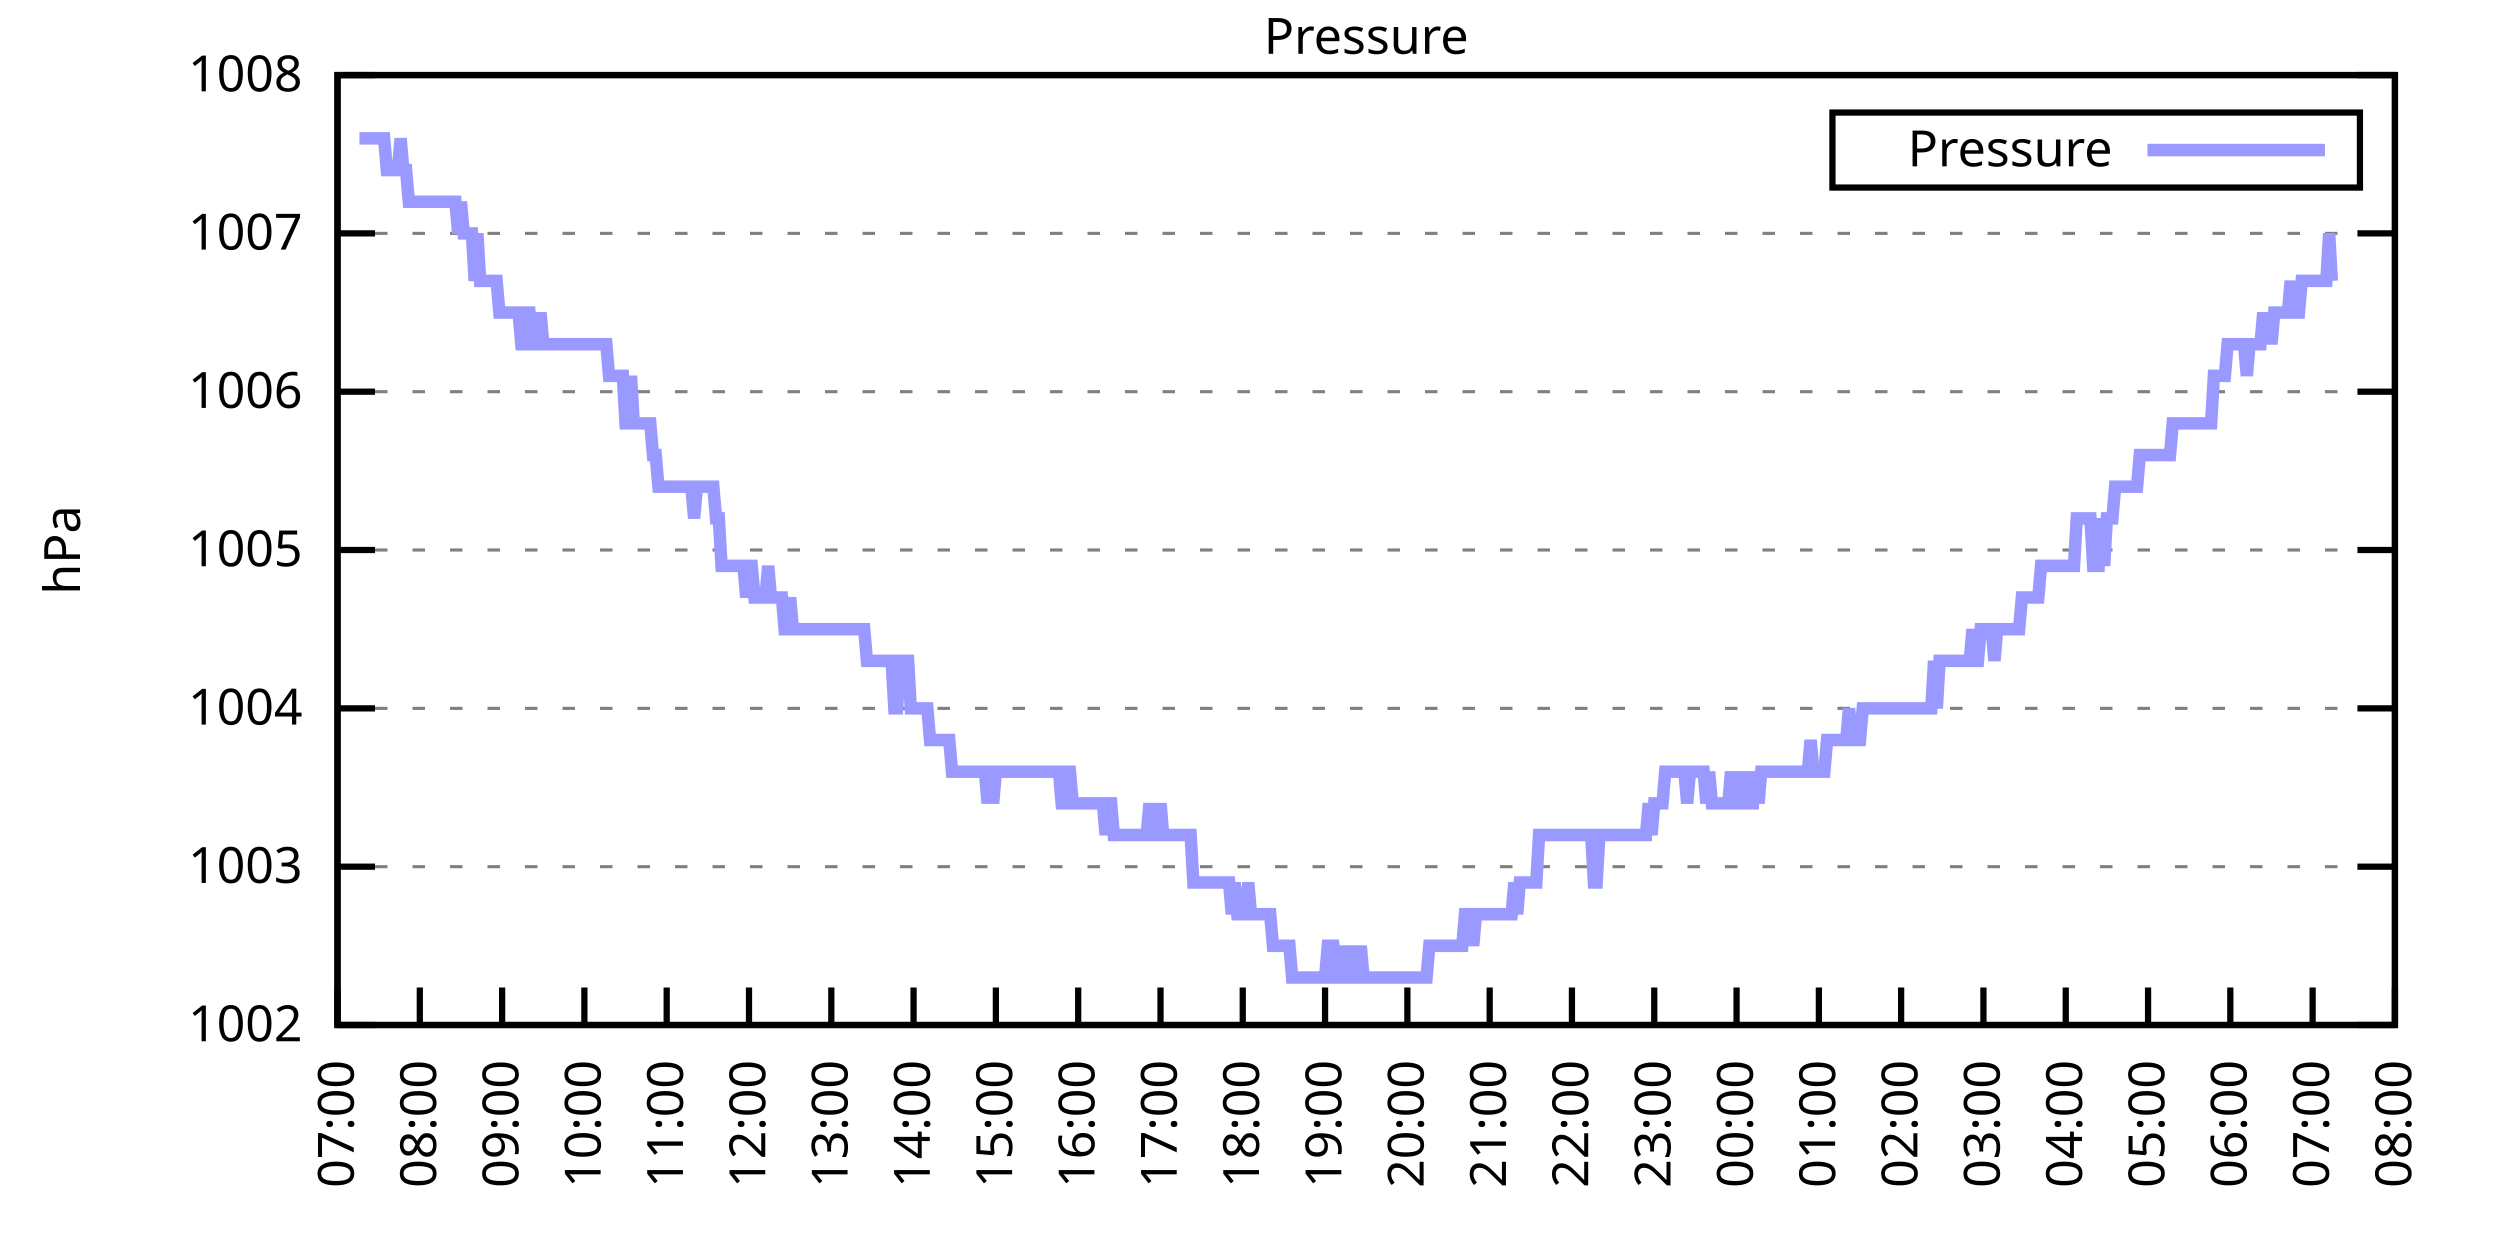
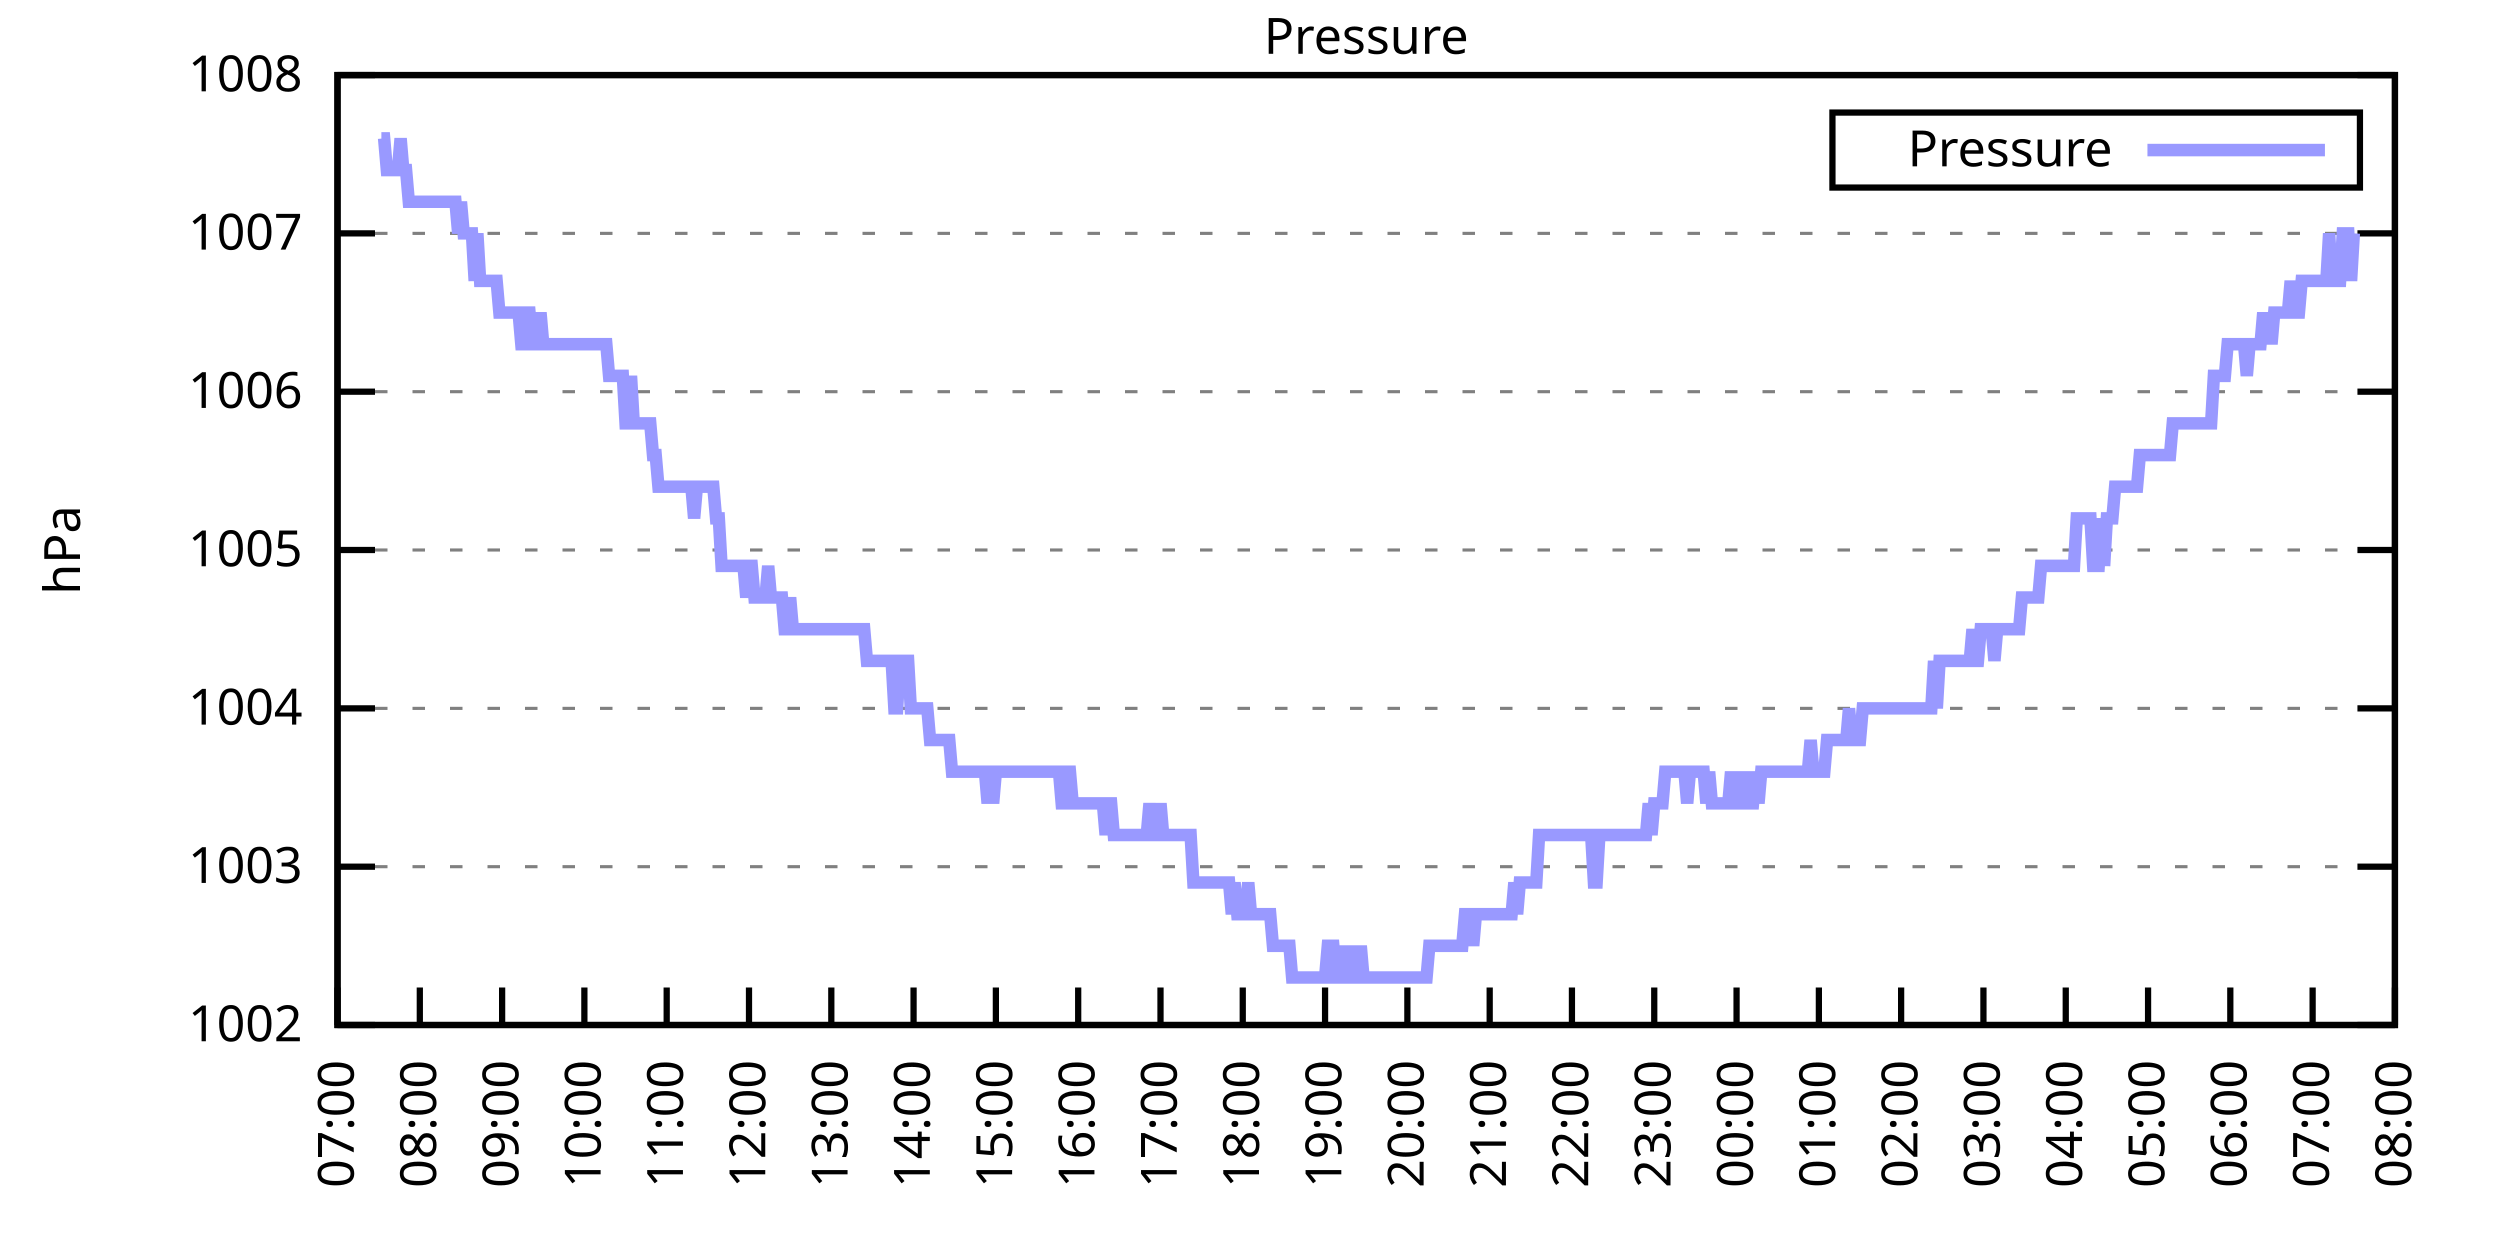
<svg xmlns="http://www.w3.org/2000/svg" xmlns:xlink="http://www.w3.org/1999/xlink" width="400" height="200" viewBox="0 0 400 200">
  <g id="gnuplot_canvas">
    <rect x="0" y="0" width="400" height="200" fill="none" />
    <defs>
      <circle id="gpDot" r="0.5" stroke-width="0.5" stroke="currentColor" />
      <path id="gpPt0" stroke-width="0.333" stroke="currentColor" d="M-1,0 h2 M0,-1 v2" />
      <path id="gpPt1" stroke-width="0.333" stroke="currentColor" d="M-1,-1 L1,1 M1,-1 L-1,1" />
      <path id="gpPt2" stroke-width="0.333" stroke="currentColor" d="M-1,0 L1,0 M0,-1 L0,1 M-1,-1 L1,1 M-1,1 L1,-1" />
      <rect id="gpPt3" stroke-width="0.333" stroke="currentColor" x="-1" y="-1" width="2" height="2" />
      <rect id="gpPt4" stroke-width="0.333" stroke="currentColor" fill="currentColor" x="-1" y="-1" width="2" height="2" />
      <circle id="gpPt5" stroke-width="0.333" stroke="currentColor" cx="0" cy="0" r="1" />
      <use xlink:href="#gpPt5" id="gpPt6" fill="currentColor" stroke="none" />
      <path id="gpPt7" stroke-width="0.333" stroke="currentColor" d="M0,-1.33 L-1.33,0.67 L1.33,0.67 z" />
      <use xlink:href="#gpPt7" id="gpPt8" fill="currentColor" stroke="none" />
      <use xlink:href="#gpPt7" id="gpPt9" stroke="currentColor" transform="rotate(180)" />
      <use xlink:href="#gpPt9" id="gpPt10" fill="currentColor" stroke="none" />
      <use xlink:href="#gpPt3" id="gpPt11" stroke="currentColor" transform="rotate(45)" />
      <use xlink:href="#gpPt11" id="gpPt12" fill="currentColor" stroke="none" />
      <path id="gpPt13" stroke-width="0.333" stroke="currentColor" d="M0,1.330 L1.265,0.411 L0.782,-1.067 L-0.782,-1.076 L-1.265,0.411 z" />
      <use xlink:href="#gpPt13" id="gpPt14" fill="currentColor" stroke="none" />
      <filter id="textbox" filterUnits="objectBoundingBox" x="0" y="0" height="1" width="1">
        <feFlood flood-color="white" flood-opacity="1" result="bgnd" />
        <feComposite in="SourceGraphic" in2="bgnd" operator="atop" />
      </filter>
      <filter id="greybox" filterUnits="objectBoundingBox" x="0" y="0" height="1" width="1">
        <feFlood flood-color="lightgrey" flood-opacity="1" result="grey" />
        <feComposite in="SourceGraphic" in2="grey" operator="atop" />
      </filter>
    </defs>
    <g fill="none" color="white" stroke="currentColor" stroke-width="1.00" stroke-linecap="butt" stroke-linejoin="miter">
</g>
    <g fill="none" color="black" stroke="currentColor" stroke-width="1.00" stroke-linecap="butt" stroke-linejoin="miter">
      <g stroke="none" shape-rendering="crispEdges">
        <polygon fill="rgb(255, 255, 255)" points="54.00,164.00 383.18,164.00 383.18,12.02 54.00,12.02 " />
      </g>
    </g>
    <g fill="none" color="black" stroke="currentColor" stroke-width="1.00" stroke-linecap="butt" stroke-linejoin="miter">
</g>
    <g fill="none" color="black" stroke="black" stroke-width="0.50" stroke-linecap="butt" stroke-linejoin="miter">
</g>
    <g fill="none" color="gray" stroke="currentColor" stroke-width="0.50" stroke-linecap="butt" stroke-linejoin="miter">
      <path stroke="gray" stroke-dasharray="2,4" class="gridline" d="M54.00,164.00 L383.19,164.00  " />
    </g>
    <g fill="none" color="gray" stroke="gray" stroke-width="1.00" stroke-linecap="butt" stroke-linejoin="miter">
</g>
    <g fill="none" color="black" stroke="currentColor" stroke-width="1.00" stroke-linecap="butt" stroke-linejoin="miter">
      <path stroke="black" d="M54.00,164.00 L60.00,164.00 M383.19,164.00 L377.19,164.00  " />
      <g transform="translate(48.40,166.60)" stroke="none" fill="black" font-family="Sans" font-size="8.00" text-anchor="end">
        <text>
          <tspan font-family="Sans"> 1002</tspan>
        </text>
      </g>
    </g>
    <g fill="none" color="black" stroke="currentColor" stroke-width="1.00" stroke-linecap="butt" stroke-linejoin="miter">
</g>
    <g fill="none" color="black" stroke="black" stroke-width="0.50" stroke-linecap="butt" stroke-linejoin="miter">
</g>
    <g fill="none" color="gray" stroke="currentColor" stroke-width="0.50" stroke-linecap="butt" stroke-linejoin="miter">
      <path stroke="gray" stroke-dasharray="2,4" class="gridline" d="M54.00,138.67 L383.19,138.67  " />
    </g>
    <g fill="none" color="gray" stroke="gray" stroke-width="1.00" stroke-linecap="butt" stroke-linejoin="miter">
</g>
    <g fill="none" color="black" stroke="currentColor" stroke-width="1.00" stroke-linecap="butt" stroke-linejoin="miter">
      <path stroke="black" d="M54.00,138.67 L60.00,138.67 M383.19,138.67 L377.19,138.67  " />
      <g transform="translate(48.40,141.27)" stroke="none" fill="black" font-family="Sans" font-size="8.00" text-anchor="end">
        <text>
          <tspan font-family="Sans"> 1003</tspan>
        </text>
      </g>
    </g>
    <g fill="none" color="black" stroke="currentColor" stroke-width="1.00" stroke-linecap="butt" stroke-linejoin="miter">
</g>
    <g fill="none" color="black" stroke="black" stroke-width="0.50" stroke-linecap="butt" stroke-linejoin="miter">
</g>
    <g fill="none" color="gray" stroke="currentColor" stroke-width="0.50" stroke-linecap="butt" stroke-linejoin="miter">
      <path stroke="gray" stroke-dasharray="2,4" class="gridline" d="M54.00,113.34 L383.19,113.34  " />
    </g>
    <g fill="none" color="gray" stroke="gray" stroke-width="1.00" stroke-linecap="butt" stroke-linejoin="miter">
</g>
    <g fill="none" color="black" stroke="currentColor" stroke-width="1.00" stroke-linecap="butt" stroke-linejoin="miter">
      <path stroke="black" d="M54.00,113.34 L60.00,113.34 M383.19,113.34 L377.19,113.34  " />
      <g transform="translate(48.40,115.94)" stroke="none" fill="black" font-family="Sans" font-size="8.00" text-anchor="end">
        <text>
          <tspan font-family="Sans"> 1004</tspan>
        </text>
      </g>
    </g>
    <g fill="none" color="black" stroke="currentColor" stroke-width="1.00" stroke-linecap="butt" stroke-linejoin="miter">
</g>
    <g fill="none" color="black" stroke="black" stroke-width="0.50" stroke-linecap="butt" stroke-linejoin="miter">
</g>
    <g fill="none" color="gray" stroke="currentColor" stroke-width="0.50" stroke-linecap="butt" stroke-linejoin="miter">
      <path stroke="gray" stroke-dasharray="2,4" class="gridline" d="M54.00,88.00 L383.19,88.00  " />
    </g>
    <g fill="none" color="gray" stroke="gray" stroke-width="1.00" stroke-linecap="butt" stroke-linejoin="miter">
</g>
    <g fill="none" color="black" stroke="currentColor" stroke-width="1.00" stroke-linecap="butt" stroke-linejoin="miter">
      <path stroke="black" d="M54.00,88.00 L60.00,88.00 M383.19,88.00 L377.19,88.00  " />
      <g transform="translate(48.40,90.60)" stroke="none" fill="black" font-family="Sans" font-size="8.00" text-anchor="end">
        <text>
          <tspan font-family="Sans"> 1005</tspan>
        </text>
      </g>
    </g>
    <g fill="none" color="black" stroke="currentColor" stroke-width="1.00" stroke-linecap="butt" stroke-linejoin="miter">
</g>
    <g fill="none" color="black" stroke="black" stroke-width="0.50" stroke-linecap="butt" stroke-linejoin="miter">
</g>
    <g fill="none" color="gray" stroke="currentColor" stroke-width="0.50" stroke-linecap="butt" stroke-linejoin="miter">
      <path stroke="gray" stroke-dasharray="2,4" class="gridline" d="M54.00,62.67 L383.19,62.67  " />
    </g>
    <g fill="none" color="gray" stroke="gray" stroke-width="1.00" stroke-linecap="butt" stroke-linejoin="miter">
</g>
    <g fill="none" color="black" stroke="currentColor" stroke-width="1.00" stroke-linecap="butt" stroke-linejoin="miter">
      <path stroke="black" d="M54.00,62.67 L60.00,62.67 M383.19,62.67 L377.19,62.67  " />
      <g transform="translate(48.40,65.27)" stroke="none" fill="black" font-family="Sans" font-size="8.00" text-anchor="end">
        <text>
          <tspan font-family="Sans"> 1006</tspan>
        </text>
      </g>
    </g>
    <g fill="none" color="black" stroke="currentColor" stroke-width="1.00" stroke-linecap="butt" stroke-linejoin="miter">
</g>
    <g fill="none" color="black" stroke="black" stroke-width="0.50" stroke-linecap="butt" stroke-linejoin="miter">
</g>
    <g fill="none" color="gray" stroke="currentColor" stroke-width="0.50" stroke-linecap="butt" stroke-linejoin="miter">
      <path stroke="gray" stroke-dasharray="2,4" class="gridline" d="M54.00,37.34 L383.19,37.34  " />
    </g>
    <g fill="none" color="gray" stroke="gray" stroke-width="1.00" stroke-linecap="butt" stroke-linejoin="miter">
</g>
    <g fill="none" color="black" stroke="currentColor" stroke-width="1.00" stroke-linecap="butt" stroke-linejoin="miter">
      <path stroke="black" d="M54.00,37.34 L60.00,37.34 M383.19,37.34 L377.19,37.34  " />
      <g transform="translate(48.40,39.94)" stroke="none" fill="black" font-family="Sans" font-size="8.00" text-anchor="end">
        <text>
          <tspan font-family="Sans"> 1007</tspan>
        </text>
      </g>
    </g>
    <g fill="none" color="black" stroke="currentColor" stroke-width="1.00" stroke-linecap="butt" stroke-linejoin="miter">
</g>
    <g fill="none" color="black" stroke="black" stroke-width="0.50" stroke-linecap="butt" stroke-linejoin="miter">
</g>
    <g fill="none" color="gray" stroke="currentColor" stroke-width="0.50" stroke-linecap="butt" stroke-linejoin="miter">
      <path stroke="gray" stroke-dasharray="2,4" class="gridline" d="M54.00,12.01 L383.19,12.01  " />
    </g>
    <g fill="none" color="gray" stroke="gray" stroke-width="1.00" stroke-linecap="butt" stroke-linejoin="miter">
</g>
    <g fill="none" color="black" stroke="currentColor" stroke-width="1.00" stroke-linecap="butt" stroke-linejoin="miter">
      <path stroke="black" d="M54.00,12.01 L60.00,12.01 M383.19,12.01 L377.19,12.01  " />
      <g transform="translate(48.40,14.61)" stroke="none" fill="black" font-family="Sans" font-size="8.00" text-anchor="end">
        <text>
          <tspan font-family="Sans"> 1008</tspan>
        </text>
      </g>
    </g>
    <g fill="none" color="black" stroke="currentColor" stroke-width="1.00" stroke-linecap="butt" stroke-linejoin="miter">
      <path stroke="black" d="M54.00,164.00 L54.00,158.00  " />
      <g transform="translate(56.60,169.60) rotate(270.00)" stroke="none" fill="black" font-family="Sans" font-size="8.00" text-anchor="end">
        <text>
          <tspan font-family="Sans">07:00</tspan>
        </text>
      </g>
    </g>
    <g fill="none" color="black" stroke="currentColor" stroke-width="1.00" stroke-linecap="butt" stroke-linejoin="miter">
      <path stroke="black" d="M67.17,164.00 L67.17,158.00  " />
      <g transform="translate(69.77,169.60) rotate(270.00)" stroke="none" fill="black" font-family="Sans" font-size="8.00" text-anchor="end">
        <text>
          <tspan font-family="Sans">08:00</tspan>
        </text>
      </g>
    </g>
    <g fill="none" color="black" stroke="currentColor" stroke-width="1.00" stroke-linecap="butt" stroke-linejoin="miter">
      <path stroke="black" d="M80.34,164.00 L80.34,158.00  " />
      <g transform="translate(82.94,169.60) rotate(270.00)" stroke="none" fill="black" font-family="Sans" font-size="8.00" text-anchor="end">
        <text>
          <tspan font-family="Sans">09:00</tspan>
        </text>
      </g>
    </g>
    <g fill="none" color="black" stroke="currentColor" stroke-width="1.00" stroke-linecap="butt" stroke-linejoin="miter">
      <path stroke="black" d="M93.50,164.00 L93.50,158.00  " />
      <g transform="translate(96.10,169.60) rotate(270.00)" stroke="none" fill="black" font-family="Sans" font-size="8.00" text-anchor="end">
        <text>
          <tspan font-family="Sans">10:00</tspan>
        </text>
      </g>
    </g>
    <g fill="none" color="black" stroke="currentColor" stroke-width="1.00" stroke-linecap="butt" stroke-linejoin="miter">
      <path stroke="black" d="M106.67,164.00 L106.67,158.00  " />
      <g transform="translate(109.27,169.60) rotate(270.00)" stroke="none" fill="black" font-family="Sans" font-size="8.00" text-anchor="end">
        <text>
          <tspan font-family="Sans">11:00</tspan>
        </text>
      </g>
    </g>
    <g fill="none" color="black" stroke="currentColor" stroke-width="1.00" stroke-linecap="butt" stroke-linejoin="miter">
      <path stroke="black" d="M119.84,164.00 L119.84,158.00  " />
      <g transform="translate(122.44,169.60) rotate(270.00)" stroke="none" fill="black" font-family="Sans" font-size="8.00" text-anchor="end">
        <text>
          <tspan font-family="Sans">12:00</tspan>
        </text>
      </g>
    </g>
    <g fill="none" color="black" stroke="currentColor" stroke-width="1.00" stroke-linecap="butt" stroke-linejoin="miter">
      <path stroke="black" d="M133.01,164.00 L133.01,158.00  " />
      <g transform="translate(135.61,169.60) rotate(270.00)" stroke="none" fill="black" font-family="Sans" font-size="8.00" text-anchor="end">
        <text>
          <tspan font-family="Sans">13:00</tspan>
        </text>
      </g>
    </g>
    <g fill="none" color="black" stroke="currentColor" stroke-width="1.00" stroke-linecap="butt" stroke-linejoin="miter">
      <path stroke="black" d="M146.17,164.00 L146.17,158.00  " />
      <g transform="translate(148.77,169.60) rotate(270.00)" stroke="none" fill="black" font-family="Sans" font-size="8.00" text-anchor="end">
        <text>
          <tspan font-family="Sans">14:00</tspan>
        </text>
      </g>
    </g>
    <g fill="none" color="black" stroke="currentColor" stroke-width="1.00" stroke-linecap="butt" stroke-linejoin="miter">
      <path stroke="black" d="M159.34,164.00 L159.34,158.00  " />
      <g transform="translate(161.94,169.60) rotate(270.00)" stroke="none" fill="black" font-family="Sans" font-size="8.00" text-anchor="end">
        <text>
          <tspan font-family="Sans">15:00</tspan>
        </text>
      </g>
    </g>
    <g fill="none" color="black" stroke="currentColor" stroke-width="1.00" stroke-linecap="butt" stroke-linejoin="miter">
      <path stroke="black" d="M172.51,164.00 L172.51,158.00  " />
      <g transform="translate(175.11,169.60) rotate(270.00)" stroke="none" fill="black" font-family="Sans" font-size="8.00" text-anchor="end">
        <text>
          <tspan font-family="Sans">16:00</tspan>
        </text>
      </g>
    </g>
    <g fill="none" color="black" stroke="currentColor" stroke-width="1.00" stroke-linecap="butt" stroke-linejoin="miter">
      <path stroke="black" d="M185.68,164.00 L185.68,158.00  " />
      <g transform="translate(188.28,169.60) rotate(270.00)" stroke="none" fill="black" font-family="Sans" font-size="8.00" text-anchor="end">
        <text>
          <tspan font-family="Sans">17:00</tspan>
        </text>
      </g>
    </g>
    <g fill="none" color="black" stroke="currentColor" stroke-width="1.00" stroke-linecap="butt" stroke-linejoin="miter">
      <path stroke="black" d="M198.84,164.00 L198.84,158.00  " />
      <g transform="translate(201.44,169.60) rotate(270.00)" stroke="none" fill="black" font-family="Sans" font-size="8.00" text-anchor="end">
        <text>
          <tspan font-family="Sans">18:00</tspan>
        </text>
      </g>
    </g>
    <g fill="none" color="black" stroke="currentColor" stroke-width="1.00" stroke-linecap="butt" stroke-linejoin="miter">
      <path stroke="black" d="M212.01,164.00 L212.01,158.00  " />
      <g transform="translate(214.61,169.60) rotate(270.00)" stroke="none" fill="black" font-family="Sans" font-size="8.00" text-anchor="end">
        <text>
          <tspan font-family="Sans">19:00</tspan>
        </text>
      </g>
    </g>
    <g fill="none" color="black" stroke="currentColor" stroke-width="1.00" stroke-linecap="butt" stroke-linejoin="miter">
      <path stroke="black" d="M225.18,164.00 L225.18,158.00  " />
      <g transform="translate(227.78,169.60) rotate(270.00)" stroke="none" fill="black" font-family="Sans" font-size="8.00" text-anchor="end">
        <text>
          <tspan font-family="Sans">20:00</tspan>
        </text>
      </g>
    </g>
    <g fill="none" color="black" stroke="currentColor" stroke-width="1.00" stroke-linecap="butt" stroke-linejoin="miter">
      <path stroke="black" d="M238.35,164.00 L238.35,158.00  " />
      <g transform="translate(240.95,169.60) rotate(270.00)" stroke="none" fill="black" font-family="Sans" font-size="8.00" text-anchor="end">
        <text>
          <tspan font-family="Sans">21:00</tspan>
        </text>
      </g>
    </g>
    <g fill="none" color="black" stroke="currentColor" stroke-width="1.00" stroke-linecap="butt" stroke-linejoin="miter">
      <path stroke="black" d="M251.51,164.00 L251.51,158.00  " />
      <g transform="translate(254.11,169.60) rotate(270.00)" stroke="none" fill="black" font-family="Sans" font-size="8.00" text-anchor="end">
        <text>
          <tspan font-family="Sans">22:00</tspan>
        </text>
      </g>
    </g>
    <g fill="none" color="black" stroke="currentColor" stroke-width="1.00" stroke-linecap="butt" stroke-linejoin="miter">
      <path stroke="black" d="M264.68,164.00 L264.68,158.00  " />
      <g transform="translate(267.28,169.60) rotate(270.00)" stroke="none" fill="black" font-family="Sans" font-size="8.00" text-anchor="end">
        <text>
          <tspan font-family="Sans">23:00</tspan>
        </text>
      </g>
    </g>
    <g fill="none" color="black" stroke="currentColor" stroke-width="1.00" stroke-linecap="butt" stroke-linejoin="miter">
      <path stroke="black" d="M277.85,164.00 L277.85,158.00  " />
      <g transform="translate(280.45,169.60) rotate(270.00)" stroke="none" fill="black" font-family="Sans" font-size="8.00" text-anchor="end">
        <text>
          <tspan font-family="Sans">00:00</tspan>
        </text>
      </g>
    </g>
    <g fill="none" color="black" stroke="currentColor" stroke-width="1.00" stroke-linecap="butt" stroke-linejoin="miter">
      <path stroke="black" d="M291.02,164.00 L291.02,158.00  " />
      <g transform="translate(293.62,169.60) rotate(270.00)" stroke="none" fill="black" font-family="Sans" font-size="8.00" text-anchor="end">
        <text>
          <tspan font-family="Sans">01:00</tspan>
        </text>
      </g>
    </g>
    <g fill="none" color="black" stroke="currentColor" stroke-width="1.00" stroke-linecap="butt" stroke-linejoin="miter">
      <path stroke="black" d="M304.18,164.00 L304.18,158.00  " />
      <g transform="translate(306.78,169.60) rotate(270.00)" stroke="none" fill="black" font-family="Sans" font-size="8.00" text-anchor="end">
        <text>
          <tspan font-family="Sans">02:00</tspan>
        </text>
      </g>
    </g>
    <g fill="none" color="black" stroke="currentColor" stroke-width="1.00" stroke-linecap="butt" stroke-linejoin="miter">
      <path stroke="black" d="M317.35,164.00 L317.35,158.00  " />
      <g transform="translate(319.95,169.60) rotate(270.00)" stroke="none" fill="black" font-family="Sans" font-size="8.00" text-anchor="end">
        <text>
          <tspan font-family="Sans">03:00</tspan>
        </text>
      </g>
    </g>
    <g fill="none" color="black" stroke="currentColor" stroke-width="1.00" stroke-linecap="butt" stroke-linejoin="miter">
      <path stroke="black" d="M330.52,164.00 L330.52,158.00  " />
      <g transform="translate(333.12,169.60) rotate(270.00)" stroke="none" fill="black" font-family="Sans" font-size="8.00" text-anchor="end">
        <text>
          <tspan font-family="Sans">04:00</tspan>
        </text>
      </g>
    </g>
    <g fill="none" color="black" stroke="currentColor" stroke-width="1.00" stroke-linecap="butt" stroke-linejoin="miter">
      <path stroke="black" d="M343.69,164.00 L343.69,158.00  " />
      <g transform="translate(346.29,169.60) rotate(270.00)" stroke="none" fill="black" font-family="Sans" font-size="8.00" text-anchor="end">
        <text>
          <tspan font-family="Sans">05:00</tspan>
        </text>
      </g>
    </g>
    <g fill="none" color="black" stroke="currentColor" stroke-width="1.00" stroke-linecap="butt" stroke-linejoin="miter">
      <path stroke="black" d="M356.85,164.00 L356.85,158.00  " />
      <g transform="translate(359.45,169.60) rotate(270.00)" stroke="none" fill="black" font-family="Sans" font-size="8.00" text-anchor="end">
        <text>
          <tspan font-family="Sans">06:00</tspan>
        </text>
      </g>
    </g>
    <g fill="none" color="black" stroke="currentColor" stroke-width="1.00" stroke-linecap="butt" stroke-linejoin="miter">
      <path stroke="black" d="M370.02,164.00 L370.02,158.00  " />
      <g transform="translate(372.62,169.60) rotate(270.00)" stroke="none" fill="black" font-family="Sans" font-size="8.00" text-anchor="end">
        <text>
          <tspan font-family="Sans">07:00</tspan>
        </text>
      </g>
    </g>
    <g fill="none" color="black" stroke="currentColor" stroke-width="1.00" stroke-linecap="butt" stroke-linejoin="miter">
      <path stroke="black" d="M383.19,164.00 L383.19,158.00  " />
      <g transform="translate(385.79,169.60) rotate(270.00)" stroke="none" fill="black" font-family="Sans" font-size="8.00" text-anchor="end">
        <text>
          <tspan font-family="Sans">08:00</tspan>
        </text>
      </g>
    </g>
    <g fill="none" color="black" stroke="currentColor" stroke-width="1.00" stroke-linecap="butt" stroke-linejoin="miter">
</g>
    <g fill="none" color="black" stroke="currentColor" stroke-width="1.00" stroke-linecap="butt" stroke-linejoin="miter">
      <path stroke="black" d="M54.00,12.01 L54.00,164.00 L383.19,164.00 L383.19,12.01 L54.00,12.01 Z  " />
    </g>
    <g fill="none" color="black" stroke="currentColor" stroke-width="1.00" stroke-linecap="butt" stroke-linejoin="miter">
</g>
    <g fill="none" color="black" stroke="currentColor" stroke-width="1.00" stroke-linecap="butt" stroke-linejoin="miter">
      <path stroke="black" d="M293.19,30.01 L293.19,18.01 L377.59,18.01 L377.59,30.01 L293.19,30.01 Z  " />
    </g>
    <g id="Pressure_plot_1">
      <g fill="none" color="white" stroke="black" stroke-width="2.00" stroke-linecap="butt" stroke-linejoin="miter">
</g>
      <g fill="none" color="black" stroke="currentColor" stroke-width="2.00" stroke-linecap="butt" stroke-linejoin="miter">
        <g transform="translate(337.99,26.61)" stroke="none" fill="black" font-family="Sans" font-size="8.00" text-anchor="end">
          <text>
            <tspan font-family="Sans">Pressure</tspan>
          </text>
        </g>
      </g>
      <g fill="none" color="black" stroke="currentColor" stroke-width="2.00" stroke-linecap="butt" stroke-linejoin="miter">
-         <path stroke="rgb(153, 153, 255)" d="M343.59,24.01 L371.99,24.01 M57.51,22.14 L57.95,22.14 L58.39,22.14 L58.83,22.14 L59.27,22.14 L59.71,22.14   L60.14,22.14 L60.58,22.14 L61.02,22.14 L61.46,22.14 L61.90,27.21 L62.34,27.21 L62.78,27.21 L63.22,27.21   L63.66,27.21 L64.10,22.14 L64.53,27.21 L64.97,27.21 L65.41,32.28 L65.85,32.28 L66.29,32.28 L66.73,32.28   L67.17,32.28 L67.61,32.28 L68.05,32.28 L68.48,32.28 L68.92,32.28 L69.36,32.28 L69.80,32.28 L70.24,32.28   L70.68,32.28 L71.12,32.28 L71.56,32.28 L72.00,32.28 L72.43,32.28 L72.87,32.28 L73.31,37.34 L73.75,32.28   L74.19,37.34 L74.63,37.34 L75.07,37.34 L75.51,37.34 L75.95,44.94 L76.38,37.34 L76.82,44.94 L77.26,44.94   L77.70,44.94 L78.14,44.94 L78.58,44.94 L79.02,44.94 L79.46,44.94 L79.90,50.01 L80.34,50.01 L80.77,50.01   L81.21,50.01 L81.65,50.01 L82.09,50.01 L82.53,50.01 L82.97,50.01 L83.41,55.07 L83.85,55.07 L84.29,50.01   L84.72,50.01 L85.16,55.07 L85.60,55.07 L86.04,55.07 L86.48,50.01 L86.92,55.07 L87.36,55.07 L87.80,55.07   L88.24,55.07 L88.67,55.07 L89.11,55.07 L89.55,55.07 L89.99,55.07 L90.43,55.07 L90.87,55.07 L91.31,55.07   L91.75,55.07 L92.19,55.07 L92.62,55.07 L93.06,55.07 L93.50,55.07 L93.94,55.07 L94.38,55.07 L94.82,55.07   L95.26,55.07 L95.70,55.07 L96.14,55.07 L96.58,55.07 L97.01,55.07 L97.45,60.14 L97.89,60.14 L98.33,60.14   L98.77,60.14 L99.21,60.14 L99.65,60.14 L100.09,67.74 L100.53,67.74 L100.96,60.14 L101.40,67.74 L101.84,67.74   L102.28,67.74 L102.72,67.74 L103.16,67.74 L103.60,67.74 L104.04,67.74 L104.48,72.81 L104.91,72.81 L105.35,77.87   L105.79,77.87 L106.23,77.87 L106.67,77.87 L107.11,77.87 L107.55,77.87 L107.99,77.87 L108.43,77.87 L108.87,77.87   L109.30,77.87 L109.74,77.87 L110.18,77.87 L110.62,77.87 L111.06,82.94 L111.50,77.87 L111.94,77.87 L112.38,77.87   L112.82,77.87 L113.25,77.87 L113.69,77.87 L114.13,77.87 L114.57,82.94 L115.01,82.94 L115.45,90.54 L115.89,90.54   L116.33,90.54 L116.77,90.54 L117.20,90.54 L117.64,90.54 L118.08,90.54 L118.52,90.54 L118.96,90.54 L119.40,95.60   L119.84,90.54 L120.28,90.54 L120.72,95.60 L121.15,95.60 L121.59,95.60 L122.03,95.60 L122.47,95.60 L122.91,90.54   L123.35,95.60 L123.79,95.60 L124.23,95.60 L124.67,95.60 L125.11,95.60 L125.54,100.67 L125.98,100.67 L126.42,95.60   L126.86,100.67 L127.30,100.67 L127.74,100.67 L128.18,100.67 L128.62,100.67 L129.06,100.67 L129.49,100.67 L129.93,100.67   L130.37,100.67 L130.81,100.67 L131.25,100.67 L131.69,100.67 L132.13,100.67 L132.57,100.67 L133.01,100.67 L133.44,100.67   L133.88,100.67 L134.32,100.67 L134.76,100.67 L135.20,100.67 L135.64,100.67 L136.08,100.67 L136.52,100.67 L136.96,100.67   L137.39,100.67 L137.83,100.67 L138.27,100.67 L138.71,105.74 L139.15,105.74 L139.59,105.74 L140.03,105.74 L140.47,105.74   L140.91,105.74 L141.35,105.74 L141.78,105.74 L142.22,105.74 L142.66,105.74 L143.10,113.34 L143.54,113.34 L143.98,105.74   L144.42,105.74 L144.86,105.74 L145.30,105.74 L145.73,113.34 L146.17,113.34 L146.61,113.34 L147.05,113.34 L147.49,113.34   L147.93,113.34 L148.37,113.34 L148.81,118.40 L149.25,118.40 L149.68,118.40 L150.12,118.40 L150.56,118.40 L151.00,118.40   L151.44,118.40 L151.88,118.40 L152.32,123.47 L152.76,123.47 L153.20,123.47 L153.63,123.47 L154.07,123.47 L154.51,123.47   L154.95,123.47 L155.39,123.47 L155.83,123.47 L156.27,123.47 L156.71,123.47 L157.15,123.47 L157.59,123.47 L158.02,128.54   L158.46,123.47 L158.90,128.54 L159.34,123.47 L159.78,123.47 L160.22,123.47 L160.66,123.47 L161.10,123.47 L161.54,123.47   L161.97,123.47 L162.41,123.47 L162.85,123.47 L163.29,123.47 L163.73,123.47 L164.17,123.47 L164.61,123.47 L165.05,123.47   L165.49,123.47 L165.92,123.47 L166.36,123.47 L166.80,123.47 L167.24,123.47 L167.68,123.47 L168.12,123.47 L168.56,123.47   L169.00,123.47 L169.44,123.47 L169.87,128.54 L170.31,128.54 L170.75,123.47 L171.19,123.47 L171.63,128.54 L172.07,128.54   L172.51,128.54 L172.95,128.54 L173.39,128.54 L173.83,128.54 L174.26,128.54 L174.70,128.54 L175.14,128.54 L175.58,128.54   L176.02,128.54 L176.46,128.54 L176.90,133.60 L177.34,128.54 L177.78,128.54 L178.21,133.60 L178.65,133.60 L179.09,133.60   L179.53,133.60 L179.97,133.60 L180.41,133.60 L180.85,133.60 L181.29,133.60 L181.73,133.60 L182.16,133.60 L182.60,133.60   L183.04,133.60 L183.48,133.60 L183.92,128.54 L184.36,133.60 L184.80,133.60 L185.24,133.60 L185.68,128.54 L186.11,133.60   L186.55,133.60 L186.99,133.60 L187.43,133.60 L187.87,133.60 L188.31,133.60 L188.75,133.60 L189.19,133.60 L189.63,133.60   L190.07,133.60 L190.50,133.60 L190.94,141.20 L191.38,141.20 L191.82,141.20 L192.26,141.20 L192.70,141.20 L193.14,141.20   L193.58,141.20 L194.02,141.20 L194.45,141.20 L194.89,141.20 L195.33,141.20 L195.77,141.20 L196.21,141.20 L196.65,141.20   L197.09,146.27 L197.53,141.20 L197.97,146.27 L198.40,146.27 L198.84,146.27 L199.28,146.27 L199.72,141.20 L200.16,146.27   L200.60,146.27 L201.04,146.27 L201.48,146.27 L201.92,146.27 L202.35,146.27 L202.79,146.27 L203.23,146.27 L203.67,151.33   L204.11,151.33 L204.55,151.33 L204.99,151.33 L205.43,151.33 L205.87,151.33 L206.31,151.33 L206.74,156.40 L207.18,156.40   L207.62,156.40 L208.06,156.40 L208.50,156.40 L208.94,156.40 L209.38,156.40 L209.82,156.40 L210.26,156.40 L210.69,156.40   L211.13,156.40 L211.57,156.40 L212.01,156.40 L212.45,151.33 L212.89,151.33 L213.33,151.33 L213.77,156.40 L214.21,156.40   L214.64,151.33 L215.08,156.40 L215.52,156.40 L215.96,156.40 L216.40,151.33 L216.84,156.40 L217.28,156.40 L217.72,151.33   L218.16,156.40 L218.60,156.40 L219.03,156.40 L219.47,156.40 L219.91,156.40 L220.35,156.40 L220.79,156.40 L221.23,156.40   L221.67,156.40 L222.11,156.40 L222.55,156.40 L222.98,156.40 L223.42,156.40 L223.86,156.40 L224.30,156.40 L224.74,156.40   L225.18,156.40 L225.62,156.40 L226.06,156.40 L226.50,156.40 L226.93,156.40 L227.37,156.40 L227.81,156.40 L228.25,156.40   L228.69,151.33 L229.13,151.33 L229.57,151.33 L230.01,151.33 L230.45,151.33 L230.88,151.33 L231.32,151.33 L231.76,151.33   L232.20,151.33 L232.64,151.33 L233.08,151.33 L233.52,151.33 L233.96,151.33 L234.40,146.27 L234.84,146.27 L235.27,146.27   L235.71,151.33 L236.15,146.27 L236.59,146.27 L237.03,146.27 L237.47,146.27 L237.91,146.27 L238.35,146.27 L238.79,146.27   L239.22,146.27 L239.66,146.27 L240.10,146.27 L240.54,146.27 L240.98,146.27 L241.42,146.27 L241.86,146.27 L242.30,141.20   L242.74,146.27 L243.17,141.20 L243.61,141.20 L244.05,141.20 L244.49,141.20 L244.93,141.20 L245.37,141.20 L245.81,141.20   L246.25,133.60 L246.69,133.60 L247.12,133.60 L247.56,133.60 L248.00,133.60 L248.44,133.60 L248.88,133.60 L249.32,133.60   L249.76,133.60 L250.20,133.60 L250.64,133.60 L251.08,133.60 L251.51,133.60 L251.95,133.60 L252.39,133.60 L252.83,133.60   L253.27,133.60 L253.71,133.60 L254.15,133.60 L254.59,133.60 L255.03,141.20 L255.46,141.20 L255.90,133.60 L256.34,133.60   L256.78,133.60 L257.22,133.60 L257.66,133.60 L258.10,133.60 L258.54,133.60 L258.98,133.60 L259.41,133.60 L259.85,133.60   L260.29,133.60 L260.73,133.60 L261.17,133.60 L261.61,133.60 L262.05,133.60 L262.49,133.60 L262.93,133.60 L263.36,133.60   L263.80,128.54 L264.24,133.60 L264.68,128.54 L265.12,128.54 L265.56,128.54 L266.00,128.54 L266.44,123.47 L266.88,123.47   L267.32,123.47 L267.75,123.47 L268.19,123.47 L268.63,123.47 L269.07,123.47 L269.51,123.47 L269.95,128.54 L270.39,123.47   L270.83,123.47 L271.27,123.47 L271.70,123.47 L272.14,123.47 L272.58,123.47 L273.02,128.54 L273.46,123.47 L273.90,128.54   L274.34,128.54 L274.78,128.54 L275.22,128.54 L275.65,128.54 L276.09,128.54 L276.53,128.54 L276.97,123.47 L277.41,128.54   L277.85,128.54 L278.29,128.54 L278.73,123.47 L279.17,128.54 L279.60,123.47 L280.04,128.54 L280.48,128.54 L280.92,123.47   L281.36,128.54 L281.80,123.47 L282.24,123.47 L282.68,123.47 L283.12,123.47 L283.56,123.47 L283.99,123.47 L284.43,123.47   L284.87,123.47 L285.31,123.47 L285.75,123.47 L286.19,123.47 L286.63,123.47 L287.07,123.47 L287.51,123.47 L287.94,123.47   L288.38,123.47 L288.82,123.47 L289.26,123.47 L289.70,118.40 L290.14,123.47 L290.58,123.47 L291.02,123.47 L291.46,123.47   L291.89,123.47 L292.33,118.40 L292.77,118.40 L293.21,118.40 L293.65,118.40 L294.09,118.40 L294.53,118.40 L294.97,118.40   L295.41,118.40 L295.84,113.34 L296.28,118.40 L296.72,118.40 L297.16,118.40 L297.60,118.40 L298.04,113.34 L298.48,113.34   L298.92,113.34 L299.36,113.34 L299.80,113.34 L300.23,113.34 L300.67,113.34 L301.11,113.34 L301.55,113.34 L301.99,113.34   L302.43,113.34 L302.87,113.34 L303.31,113.34 L303.75,113.34 L304.18,113.34 L304.62,113.34 L305.06,113.34 L305.50,113.34   L305.94,113.34 L306.38,113.34 L306.82,113.34 L307.26,113.34 L307.70,113.34 L308.13,113.34 L308.57,113.34 L309.01,113.34   L309.45,105.74 L309.89,113.34 L310.33,105.74 L310.77,105.74 L311.21,105.74 L311.65,105.74 L312.08,105.74 L312.52,105.74   L312.96,105.74 L313.40,105.74 L313.84,105.74 L314.28,105.74 L314.72,105.74 L315.16,105.74 L315.60,100.67 L316.04,105.74   L316.47,105.74 L316.91,100.67 L317.35,100.67 L317.79,100.67 L318.23,100.67 L318.67,100.67 L319.11,105.74 L319.55,100.67   L319.99,100.67 L320.42,100.67 L320.86,100.67 L321.30,100.67 L321.74,100.67 L322.18,100.67 L322.62,100.67 L323.06,100.67   L323.50,95.60 L323.94,95.60 L324.37,95.60 L324.81,95.60 L325.25,95.60 L325.69,95.60 L326.13,95.60 L326.57,90.54   L327.01,90.54 L327.45,90.54 L327.89,90.54 L328.33,90.54 L328.76,90.54 L329.20,90.54 L329.64,90.54 L330.08,90.54   L330.52,90.54 L330.96,90.54 L331.40,90.54 L331.84,90.54 L332.28,82.94 L332.71,82.94 L333.15,82.94 L333.59,82.94   L334.03,82.94 L334.47,82.94 L334.91,90.54 L335.35,90.54 L335.79,90.54 L336.23,82.94 L336.66,90.54 L337.10,82.94   L337.54,82.94 L337.98,82.94 L338.42,77.87 L338.86,77.87 L339.30,77.87 L339.74,77.87 L340.18,77.87 L340.61,77.87   L341.05,77.87 L341.49,77.87 L341.93,77.87 L342.37,72.81 L342.81,72.81 L343.25,72.81 L343.69,72.81 L344.13,72.81   L344.57,72.81 L345.00,72.81 L345.44,72.81 L345.88,72.81 L346.32,72.81 L346.76,72.81 L347.20,72.81 L347.64,67.74   L348.08,67.74 L348.52,67.74 L348.95,67.74 L349.39,67.74 L349.83,67.74 L350.27,67.74 L350.71,67.74 L351.15,67.74   L351.59,67.74 L352.03,67.74 L352.47,67.74 L352.90,67.74 L353.34,67.74 L353.78,67.74 L354.22,60.14 L354.66,60.14   L355.10,60.14 L355.54,60.14 L355.98,60.14 L356.42,55.07 L356.85,55.07 L357.29,55.07 L357.73,55.07 L358.17,55.07   L358.61,55.07 L359.05,55.07 L359.49,60.14 L359.93,55.07 L360.37,55.07 L360.81,55.07 L361.24,55.07 L361.68,55.07   L362.12,50.01 L362.56,55.07 L363.00,50.01 L363.44,55.07 L363.88,50.01 L364.32,50.01 L364.76,50.01 L365.19,50.01   L365.63,50.01 L366.07,50.01 L366.51,44.94 L366.95,50.01 L367.39,50.01 L367.83,50.01 L368.27,44.94 L368.71,44.94   L369.14,44.94 L369.58,44.94 L370.02,44.94 L370.46,44.94 L370.90,44.94 L371.34,44.94 L371.78,44.94 L372.22,44.94   L372.66,37.34 L373.09,44.94  " />
+         <path stroke="rgb(153, 153, 255)" d="M343.59,24.01 L371.99,24.01 M61.02,22.14 L61.46,22.14 L61.90,27.21 L62.34,27.21 L62.78,27.21 L63.22,27.21   L63.66,27.21 L64.10,22.14 L64.53,27.21 L64.97,27.21 L65.41,32.28 L65.85,32.28 L66.29,32.28 L66.73,32.28   L67.17,32.28 L67.61,32.28 L68.05,32.28 L68.48,32.28 L68.92,32.28 L69.36,32.28 L69.80,32.28 L70.24,32.28   L70.68,32.28 L71.12,32.28 L71.56,32.28 L72.00,32.28 L72.43,32.28 L72.87,32.28 L73.31,37.34 L73.75,32.28   L74.19,37.34 L74.63,37.34 L75.07,37.34 L75.51,37.34 L75.95,44.94 L76.38,37.34 L76.82,44.94 L77.26,44.94   L77.70,44.94 L78.14,44.94 L78.58,44.94 L79.02,44.94 L79.46,44.94 L79.90,50.01 L80.34,50.01 L80.77,50.01   L81.21,50.01 L81.65,50.01 L82.09,50.01 L82.53,50.01 L82.97,50.01 L83.41,55.07 L83.85,55.07 L84.29,50.01   L84.72,50.01 L85.16,55.07 L85.60,55.07 L86.04,55.07 L86.48,50.01 L86.92,55.07 L87.36,55.07 L87.80,55.07   L88.24,55.07 L88.67,55.07 L89.11,55.07 L89.55,55.07 L89.99,55.07 L90.43,55.07 L90.87,55.07 L91.31,55.07   L91.75,55.07 L92.19,55.07 L92.62,55.07 L93.06,55.07 L93.50,55.07 L93.94,55.07 L94.38,55.07 L94.82,55.07   L95.26,55.07 L95.70,55.07 L96.14,55.07 L96.58,55.07 L97.01,55.07 L97.45,60.14 L97.89,60.14 L98.33,60.14   L98.77,60.14 L99.21,60.14 L99.65,60.14 L100.09,67.74 L100.53,67.74 L100.96,60.14 L101.40,67.74 L101.84,67.74   L102.28,67.74 L102.72,67.74 L103.16,67.74 L103.60,67.74 L104.04,67.74 L104.48,72.81 L104.91,72.81 L105.35,77.87   L105.79,77.87 L106.23,77.87 L106.67,77.87 L107.11,77.87 L107.55,77.87 L107.99,77.87 L108.43,77.87 L108.87,77.87   L109.30,77.87 L109.74,77.87 L110.18,77.87 L110.62,77.87 L111.06,82.94 L111.50,77.87 L111.94,77.87 L112.38,77.87   L112.82,77.87 L113.25,77.87 L113.69,77.87 L114.13,77.87 L114.57,82.94 L115.01,82.94 L115.45,90.54 L115.89,90.54   L116.33,90.54 L116.77,90.54 L117.20,90.54 L117.64,90.54 L118.08,90.54 L118.52,90.54 L118.96,90.54 L119.40,95.60   L119.84,90.54 L120.28,90.54 L120.72,95.60 L121.15,95.60 L121.59,95.60 L122.03,95.60 L122.47,95.60 L122.91,90.54   L123.35,95.60 L123.79,95.60 L124.23,95.60 L124.67,95.60 L125.11,95.60 L125.54,100.67 L125.98,100.67 L126.42,95.60   L126.86,100.67 L127.30,100.67 L127.74,100.67 L128.18,100.67 L128.62,100.67 L129.06,100.67 L129.49,100.67 L129.93,100.67   L130.37,100.67 L130.81,100.67 L131.25,100.67 L131.69,100.67 L132.13,100.67 L132.57,100.67 L133.01,100.67 L133.44,100.67   L133.88,100.67 L134.32,100.67 L134.76,100.67 L135.20,100.67 L135.64,100.67 L136.08,100.67 L136.52,100.67 L136.96,100.67   L137.39,100.67 L137.83,100.67 L138.27,100.67 L138.71,105.74 L139.15,105.74 L139.59,105.74 L140.03,105.74 L140.47,105.74   L140.91,105.74 L141.35,105.74 L141.78,105.74 L142.22,105.74 L142.66,105.74 L143.10,113.34 L143.54,113.34 L143.98,105.74   L144.42,105.74 L144.86,105.74 L145.30,105.74 L145.73,113.34 L146.17,113.34 L146.61,113.34 L147.05,113.34 L147.49,113.34   L147.93,113.34 L148.37,113.34 L148.81,118.40 L149.25,118.40 L149.68,118.40 L150.12,118.40 L150.56,118.40 L151.00,118.40   L151.44,118.40 L151.88,118.40 L152.32,123.47 L152.76,123.47 L153.20,123.47 L153.63,123.47 L154.07,123.47 L154.51,123.47   L154.95,123.47 L155.39,123.47 L155.83,123.47 L156.27,123.47 L156.71,123.47 L157.15,123.47 L157.59,123.47 L158.02,128.54   L158.46,123.47 L158.90,128.54 L159.34,123.47 L159.78,123.47 L160.22,123.47 L160.66,123.47 L161.10,123.47 L161.54,123.47   L161.97,123.47 L162.41,123.47 L162.85,123.47 L163.29,123.47 L163.73,123.47 L164.17,123.47 L164.61,123.47 L165.05,123.47   L165.49,123.47 L165.92,123.47 L166.36,123.47 L166.80,123.47 L167.24,123.47 L167.68,123.47 L168.12,123.47 L168.56,123.47   L169.00,123.47 L169.44,123.47 L169.87,128.54 L170.31,128.54 L170.75,123.47 L171.19,123.47 L171.63,128.54 L172.07,128.54   L172.51,128.54 L172.95,128.54 L173.39,128.54 L173.83,128.54 L174.26,128.54 L174.70,128.54 L175.14,128.54 L175.58,128.54   L176.02,128.54 L176.46,128.54 L176.90,133.60 L177.34,128.54 L177.78,128.54 L178.21,133.60 L178.65,133.60 L179.09,133.60   L179.53,133.60 L179.97,133.60 L180.41,133.60 L180.85,133.60 L181.29,133.60 L181.73,133.60 L182.16,133.60 L182.60,133.60   L183.04,133.60 L183.48,133.60 L183.92,128.54 L184.36,133.60 L184.80,133.60 L185.24,133.60 L185.68,128.54 L186.11,133.60   L186.55,133.60 L186.99,133.60 L187.43,133.60 L187.87,133.60 L188.31,133.60 L188.75,133.60 L189.19,133.60 L189.63,133.60   L190.07,133.60 L190.50,133.60 L190.94,141.20 L191.38,141.20 L191.82,141.20 L192.26,141.20 L192.70,141.20 L193.14,141.20   L193.58,141.20 L194.02,141.20 L194.45,141.20 L194.89,141.20 L195.33,141.20 L195.77,141.20 L196.21,141.20 L196.65,141.20   L197.09,146.27 L197.53,141.20 L197.97,146.27 L198.40,146.27 L198.84,146.27 L199.28,146.27 L199.72,141.20 L200.16,146.27   L200.60,146.27 L201.04,146.27 L201.48,146.27 L201.92,146.27 L202.35,146.27 L202.79,146.27 L203.23,146.27 L203.67,151.33   L204.11,151.33 L204.55,151.33 L204.99,151.33 L205.43,151.33 L205.87,151.33 L206.31,151.33 L206.74,156.40 L207.18,156.40   L207.62,156.40 L208.06,156.40 L208.50,156.40 L208.94,156.40 L209.38,156.40 L209.82,156.40 L210.26,156.40 L210.69,156.40   L211.13,156.40 L211.57,156.40 L212.01,156.40 L212.45,151.33 L212.89,151.33 L213.33,151.33 L213.77,156.40 L214.21,156.40   L214.64,151.33 L215.08,156.40 L215.52,156.40 L215.96,156.40 L216.40,151.33 L216.84,156.40 L217.28,156.40 L217.72,151.33   L218.16,156.40 L218.60,156.40 L219.03,156.40 L219.47,156.40 L219.91,156.40 L220.35,156.40 L220.79,156.40 L221.23,156.40   L221.67,156.40 L222.11,156.40 L222.55,156.40 L222.98,156.40 L223.42,156.40 L223.86,156.40 L224.30,156.40 L224.74,156.40   L225.18,156.40 L225.62,156.40 L226.06,156.40 L226.50,156.40 L226.93,156.40 L227.37,156.40 L227.81,156.40 L228.25,156.40   L228.69,151.33 L229.13,151.33 L229.57,151.33 L230.01,151.33 L230.45,151.33 L230.88,151.33 L231.32,151.33 L231.76,151.33   L232.20,151.33 L232.64,151.33 L233.08,151.33 L233.52,151.33 L233.96,151.33 L234.40,146.27 L234.84,146.27 L235.27,146.27   L235.71,151.33 L236.15,146.27 L236.59,146.27 L237.03,146.27 L237.47,146.27 L237.91,146.27 L238.35,146.27 L238.79,146.27   L239.22,146.27 L239.66,146.27 L240.10,146.27 L240.54,146.27 L240.98,146.27 L241.42,146.27 L241.86,146.27 L242.30,141.20   L242.74,146.27 L243.17,141.20 L243.61,141.20 L244.05,141.20 L244.49,141.20 L244.93,141.20 L245.37,141.20 L245.81,141.20   L246.25,133.60 L246.69,133.60 L247.12,133.60 L247.56,133.60 L248.00,133.60 L248.44,133.60 L248.88,133.60 L249.32,133.60   L249.76,133.60 L250.20,133.60 L250.64,133.60 L251.08,133.60 L251.51,133.60 L251.95,133.60 L252.39,133.60 L252.83,133.60   L253.27,133.60 L253.71,133.60 L254.15,133.60 L254.59,133.60 L255.03,141.20 L255.46,141.20 L255.90,133.60 L256.34,133.60   L256.78,133.60 L257.22,133.60 L257.66,133.60 L258.10,133.60 L258.54,133.60 L258.98,133.60 L259.41,133.60 L259.85,133.60   L260.29,133.60 L260.73,133.60 L261.17,133.60 L261.61,133.60 L262.05,133.60 L262.49,133.60 L262.93,133.60 L263.36,133.60   L263.80,128.54 L264.24,133.60 L264.68,128.54 L265.12,128.54 L265.56,128.54 L266.00,128.54 L266.44,123.47 L266.88,123.47   L267.32,123.47 L267.75,123.47 L268.19,123.47 L268.63,123.47 L269.07,123.47 L269.51,123.47 L269.95,128.54 L270.39,123.47   L270.83,123.47 L271.27,123.47 L271.70,123.47 L272.14,123.47 L272.58,123.47 L273.02,128.54 L273.46,123.47 L273.90,128.54   L274.34,128.54 L274.78,128.54 L275.22,128.54 L275.65,128.54 L276.09,128.54 L276.53,128.54 L276.97,123.47 L277.41,128.54   L277.85,128.54 L278.29,128.54 L278.73,123.47 L279.17,128.54 L279.60,123.47 L280.04,128.54 L280.48,128.54 L280.92,123.47   L281.36,128.54 L281.80,123.47 L282.24,123.47 L282.68,123.47 L283.12,123.47 L283.56,123.47 L283.99,123.47 L284.43,123.47   L284.87,123.47 L285.31,123.47 L285.75,123.47 L286.19,123.47 L286.63,123.47 L287.07,123.47 L287.51,123.47 L287.94,123.47   L288.38,123.47 L288.82,123.47 L289.26,123.47 L289.70,118.40 L290.14,123.47 L290.58,123.47 L291.02,123.47 L291.46,123.47   L291.89,123.47 L292.33,118.40 L292.77,118.40 L293.21,118.40 L293.65,118.40 L294.09,118.40 L294.53,118.40 L294.97,118.40   L295.41,118.40 L295.84,113.34 L296.28,118.40 L296.72,118.40 L297.16,118.40 L297.60,118.40 L298.04,113.34 L298.48,113.34   L298.92,113.34 L299.36,113.34 L299.80,113.34 L300.23,113.34 L300.67,113.34 L301.11,113.34 L301.55,113.34 L301.99,113.34   L302.43,113.34 L302.87,113.34 L303.31,113.34 L303.75,113.34 L304.18,113.34 L304.62,113.34 L305.06,113.34 L305.50,113.34   L305.94,113.34 L306.38,113.34 L306.82,113.34 L307.26,113.34 L307.70,113.34 L308.13,113.34 L308.57,113.34 L309.01,113.34   L309.45,105.74 L309.89,113.34 L310.33,105.74 L310.77,105.74 L311.21,105.74 L311.65,105.74 L312.08,105.74 L312.52,105.74   L312.96,105.74 L313.40,105.74 L313.84,105.74 L314.28,105.74 L314.72,105.74 L315.16,105.74 L315.60,100.67 L316.04,105.74   L316.47,105.74 L316.91,100.67 L317.35,100.67 L317.79,100.67 L318.23,100.67 L318.67,100.67 L319.11,105.74 L319.55,100.67   L319.99,100.67 L320.42,100.67 L320.86,100.67 L321.30,100.67 L321.74,100.67 L322.18,100.67 L322.62,100.67 L323.06,100.67   L323.50,95.60 L323.94,95.60 L324.37,95.60 L324.81,95.60 L325.25,95.60 L325.69,95.60 L326.13,95.60 L326.57,90.54   L327.01,90.54 L327.45,90.54 L327.89,90.54 L328.33,90.54 L328.76,90.54 L329.20,90.54 L329.64,90.54 L330.08,90.54   L330.52,90.54 L330.96,90.54 L331.40,90.54 L331.84,90.54 L332.28,82.94 L332.71,82.94 L333.15,82.94 L333.59,82.94   L334.03,82.94 L334.47,82.94 L334.91,90.54 L335.35,90.54 L335.79,90.54 L336.23,82.94 L336.66,90.54 L337.10,82.94   L337.54,82.94 L337.98,82.94 L338.42,77.87 L338.86,77.87 L339.30,77.87 L339.74,77.87 L340.18,77.87 L340.61,77.87   L341.05,77.87 L341.49,77.87 L341.93,77.87 L342.37,72.81 L342.81,72.81 L343.25,72.81 L343.69,72.81 L344.13,72.81   L344.57,72.81 L345.00,72.81 L345.44,72.81 L345.88,72.81 L346.32,72.81 L346.76,72.81 L347.20,72.81 L347.64,67.74   L348.08,67.74 L348.52,67.74 L348.95,67.74 L349.39,67.74 L349.83,67.74 L350.27,67.74 L350.71,67.74 L351.15,67.74   L351.59,67.74 L352.03,67.74 L352.47,67.74 L352.90,67.74 L353.34,67.74 L353.78,67.74 L354.22,60.14 L354.66,60.14   L355.10,60.14 L355.54,60.14 L355.98,60.14 L356.42,55.07 L356.85,55.07 L357.29,55.07 L357.73,55.07 L358.17,55.07   L358.61,55.07 L359.05,55.07 L359.49,60.14 L359.93,55.07 L360.37,55.07 L360.81,55.07 L361.24,55.07 L361.68,55.07   L362.12,50.01 L362.56,55.07 L363.00,50.01 L363.44,55.07 L363.88,50.01 L364.32,50.01 L364.76,50.01 L365.19,50.01   L365.63,50.01 L366.07,50.01 L366.51,44.94 L366.95,50.01 L367.39,50.01 L367.83,50.01 L368.27,44.94 L368.71,44.94   L369.14,44.94 L369.58,44.94 L370.02,44.94 L370.46,44.94 L370.90,44.94 L371.34,44.94 L371.78,44.94 L372.22,44.94   L372.66,37.34 L373.09,44.94 L373.53,44.94 L373.97,44.94 L374.41,44.94 L374.85,37.34 L375.29,37.34 L375.73,37.34   L376.17,44.94 L376.61,37.34  " />
      </g>
    </g>
    <g fill="none" color="black" stroke="currentColor" stroke-width="2.00" stroke-linecap="butt" stroke-linejoin="miter">
</g>
    <g fill="none" color="black" stroke="black" stroke-width="1.00" stroke-linecap="butt" stroke-linejoin="miter">
</g>
    <g fill="none" color="black" stroke="currentColor" stroke-width="1.00" stroke-linecap="butt" stroke-linejoin="miter">
      <path stroke="black" d="M54.00,12.01 L54.00,164.00 L383.19,164.00 L383.19,12.01 L54.00,12.01 Z  " />
      <g transform="translate(12.80,88.01) rotate(270.00)" stroke="none" fill="black" font-family="Sans" font-size="8.00" text-anchor="middle">
        <text>
          <tspan font-family="Sans">hPa</tspan>
        </text>
      </g>
    </g>
    <g fill="none" color="black" stroke="currentColor" stroke-width="1.00" stroke-linecap="butt" stroke-linejoin="miter">
</g>
    <g fill="none" color="black" stroke="currentColor" stroke-width="1.00" stroke-linecap="butt" stroke-linejoin="miter">
      <g transform="translate(218.59,8.61)" stroke="none" fill="black" font-family="Sans" font-size="8.00" text-anchor="middle">
        <text>
          <tspan font-family="Sans">Pressure</tspan>
        </text>
      </g>
    </g>
    <g fill="none" color="black" stroke="currentColor" stroke-width="1.00" stroke-linecap="butt" stroke-linejoin="miter">
</g>
  </g>
</svg>
